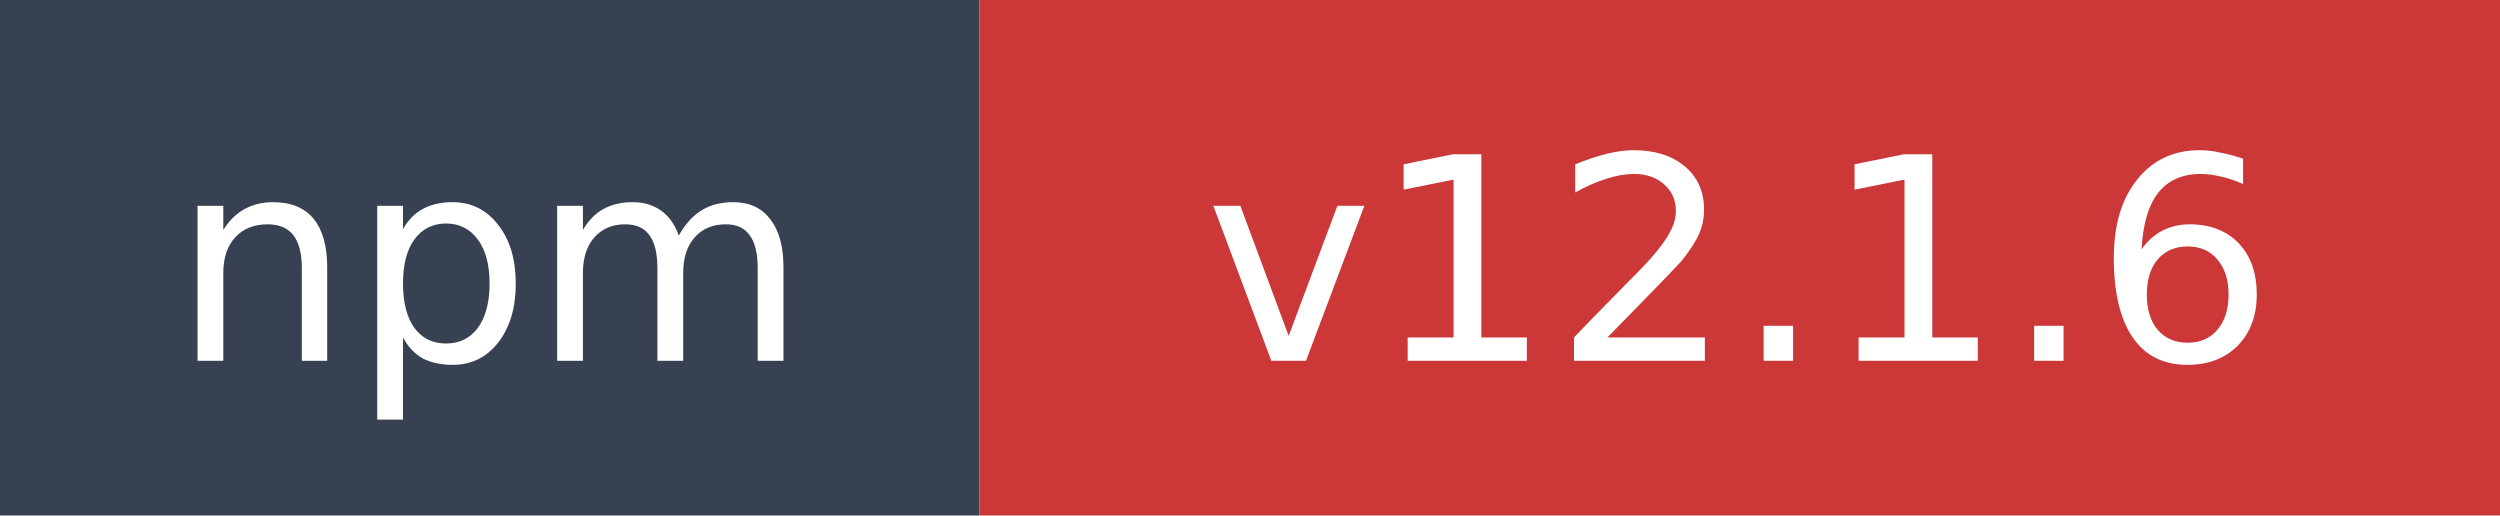
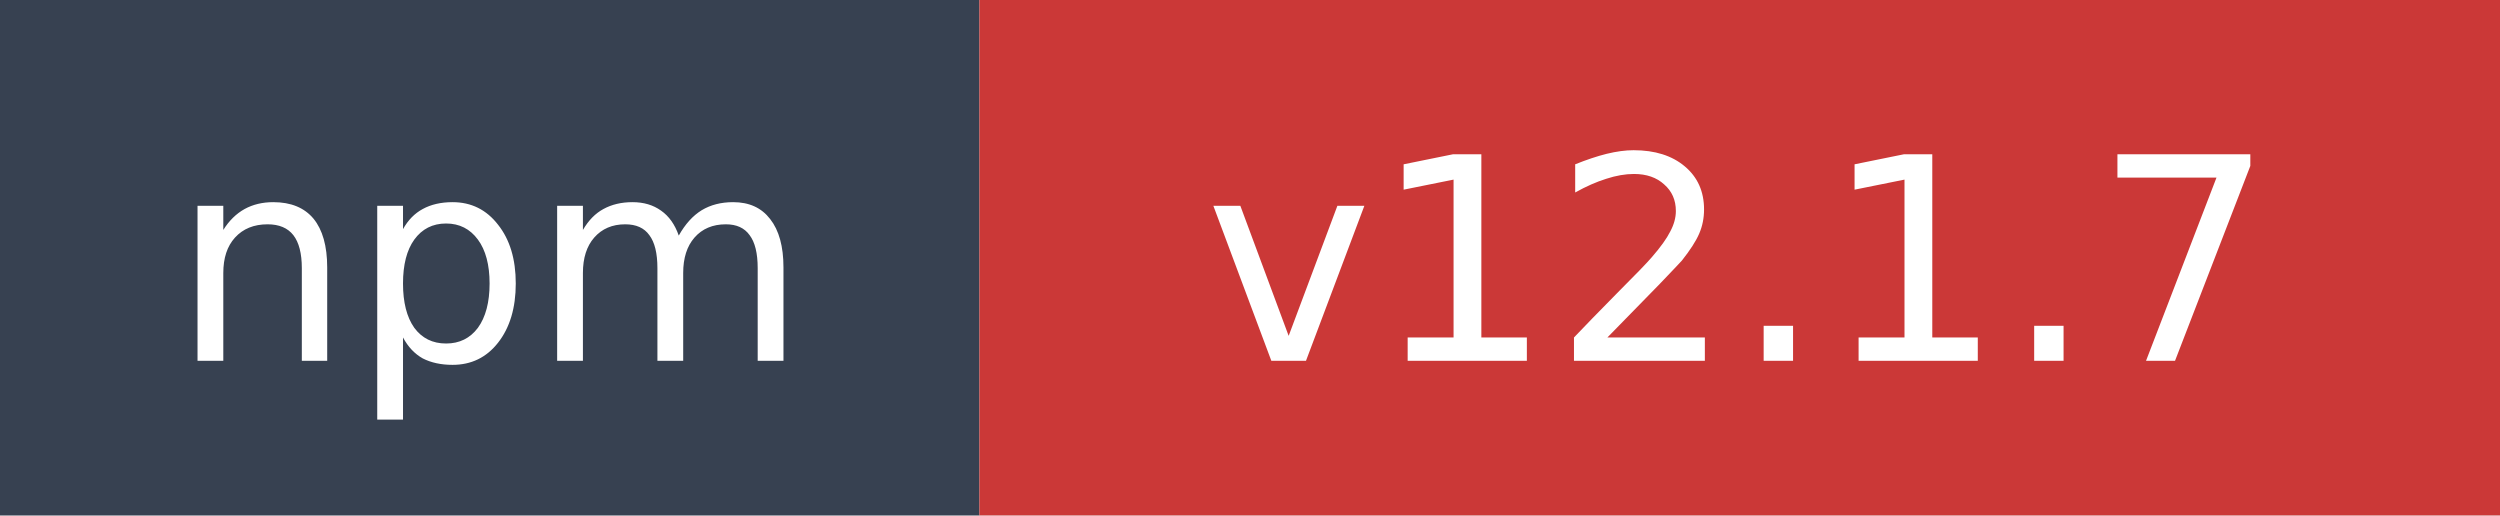
- <svg xmlns="http://www.w3.org/2000/svg" width="97" height="20" role="img" aria-label="npm: v12.1.6">
+ <svg xmlns="http://www.w3.org/2000/svg" width="97" height="20" role="img" aria-label="npm: v12.1.7">
  <rect width="38" height="20" fill="#374151" />
  <rect x="38" width="59" height="20" fill="#cb3837" />
  <text x="19" y="14" fill="#ffffff" font-family="Verdana,Geneva,DejaVu Sans,sans-serif" font-size="11" text-anchor="middle">npm</text>
-   <text x="67.5" y="14" fill="#ffffff" font-family="Verdana,Geneva,DejaVu Sans,sans-serif" font-size="11" text-anchor="middle">v12.1.6</text>
+   <text x="67.5" y="14" fill="#ffffff" font-family="Verdana,Geneva,DejaVu Sans,sans-serif" font-size="11" text-anchor="middle">v12.1.7</text>
</svg>
